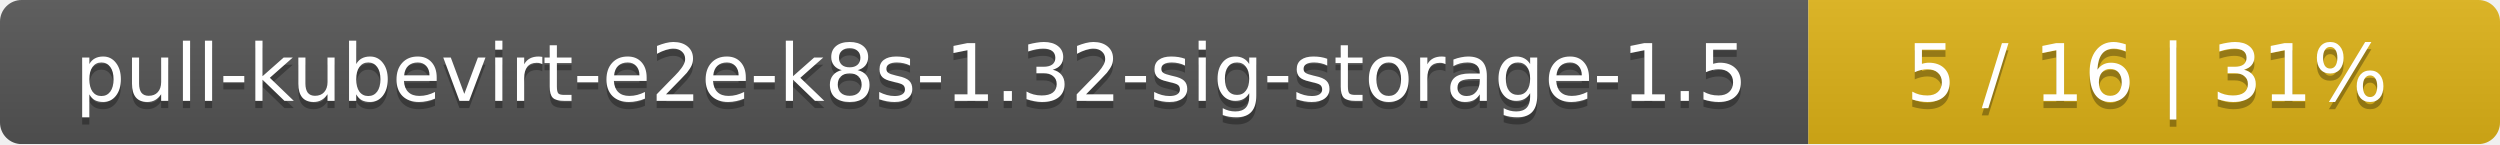
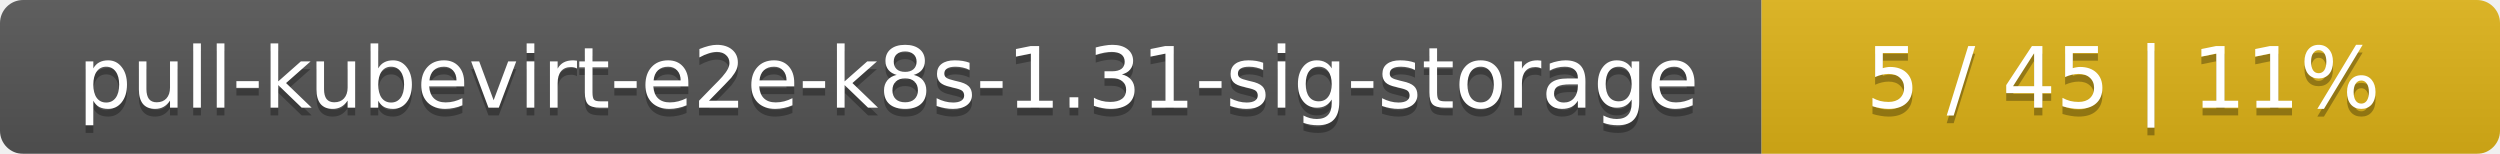
- <svg xmlns="http://www.w3.org/2000/svg" width="347" height="20">
+ <svg xmlns="http://www.w3.org/2000/svg" width="325" height="20">
  <linearGradient id="smooth" x2="0" y2="100%">
    <stop offset="0" stop-color="#bbb" stop-opacity=".1" />
    <stop offset="1" stop-opacity=".1" />
  </linearGradient>
  <mask id="round">
-     <rect width="347" height="20" rx="3" fill="#fff" />
+     <rect width="325" height="20" rx="3" fill="#fff" />
  </mask>
  <g mask="url(#round)">
-     <rect width="251" height="20" fill="#555" />
-     <rect x="251" width="96" height="20" fill="#dfb317" />
-     <rect width="347" height="20" fill="url(#smooth)" />
+     <rect width="229" height="20" fill="#555" />
+     <rect x="229" width="96" height="20" fill="#dfb317" />
+     <rect width="325" height="20" fill="url(#smooth)" />
  </g>
  <g fill="#fff" text-anchor="middle" font-family="DejaVu Sans,Verdana,Geneva,sans-serif" font-size="11">
-     <text x="126.5" y="15" fill="#010101" fill-opacity=".3">pull-kubevirt-e2e-k8s-1.32-sig-storage-1.5</text>
-     <text x="126.5" y="14">pull-kubevirt-e2e-k8s-1.32-sig-storage-1.5</text>
-     <text x="298" y="15" fill="#010101" fill-opacity=".3">5 / 16    |    31%</text>
-     <text x="298" y="14">5 / 16    |    31%</text>
+     <text x="115.5" y="15" fill="#010101" fill-opacity=".3">pull-kubevirt-e2e-k8s-1.31-sig-storage</text>
+     <text x="115.5" y="14">pull-kubevirt-e2e-k8s-1.31-sig-storage</text>
+     <text x="276" y="15" fill="#010101" fill-opacity=".3">5 / 45    |    11%</text>
+     <text x="276" y="14">5 / 45    |    11%</text>
  </g>
</svg>
